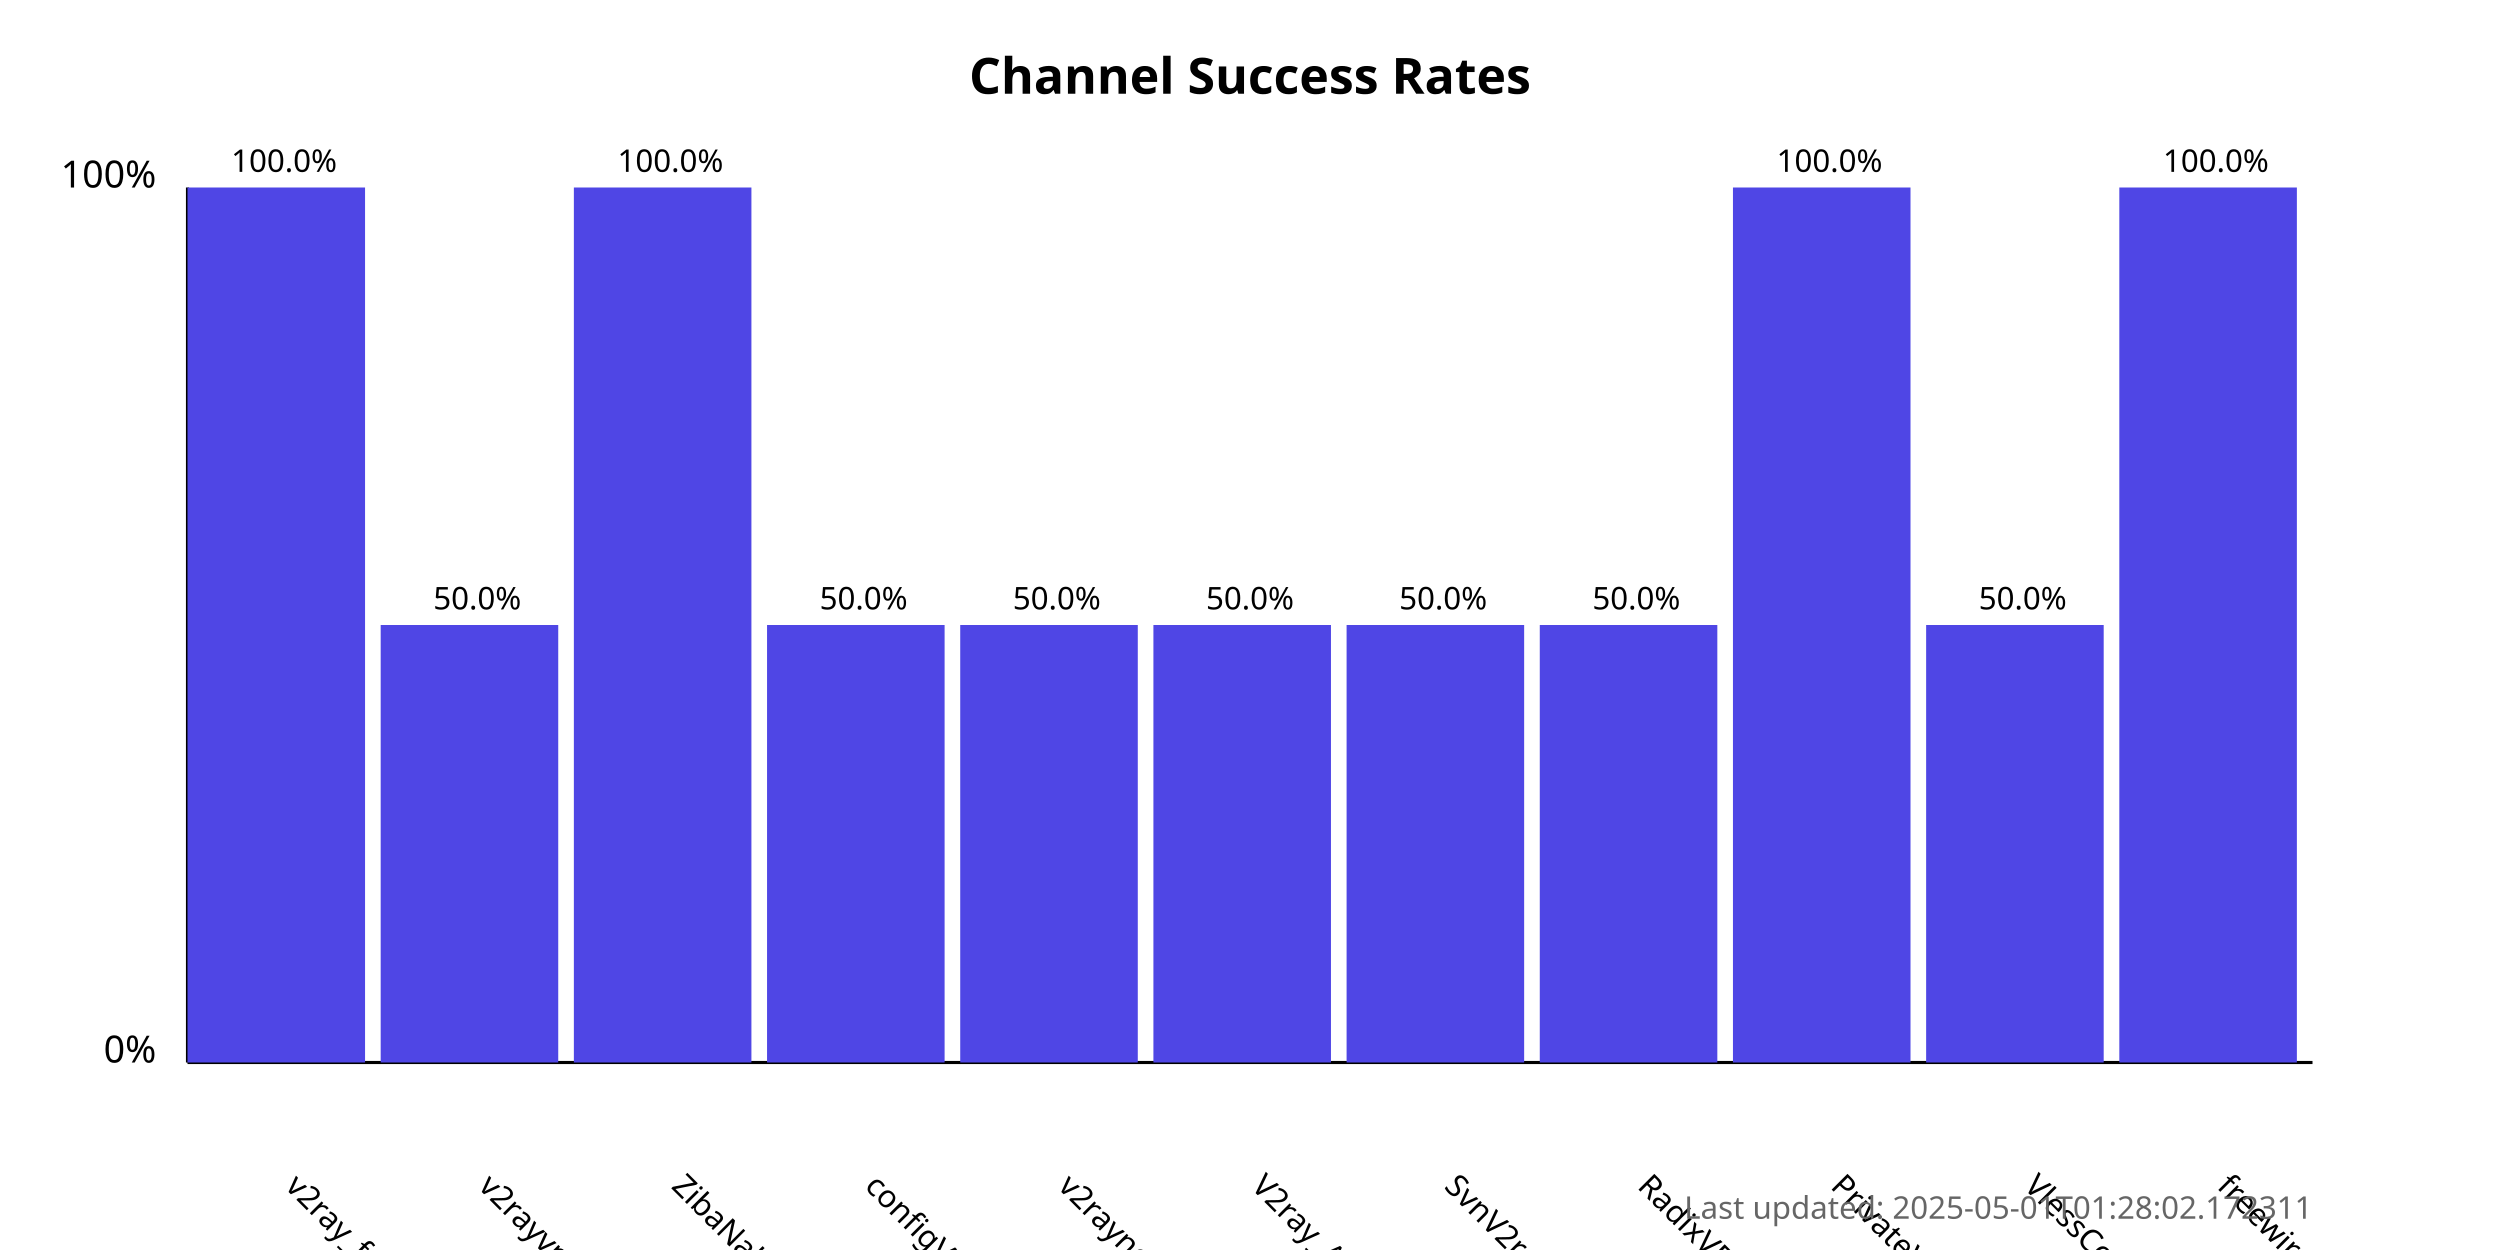
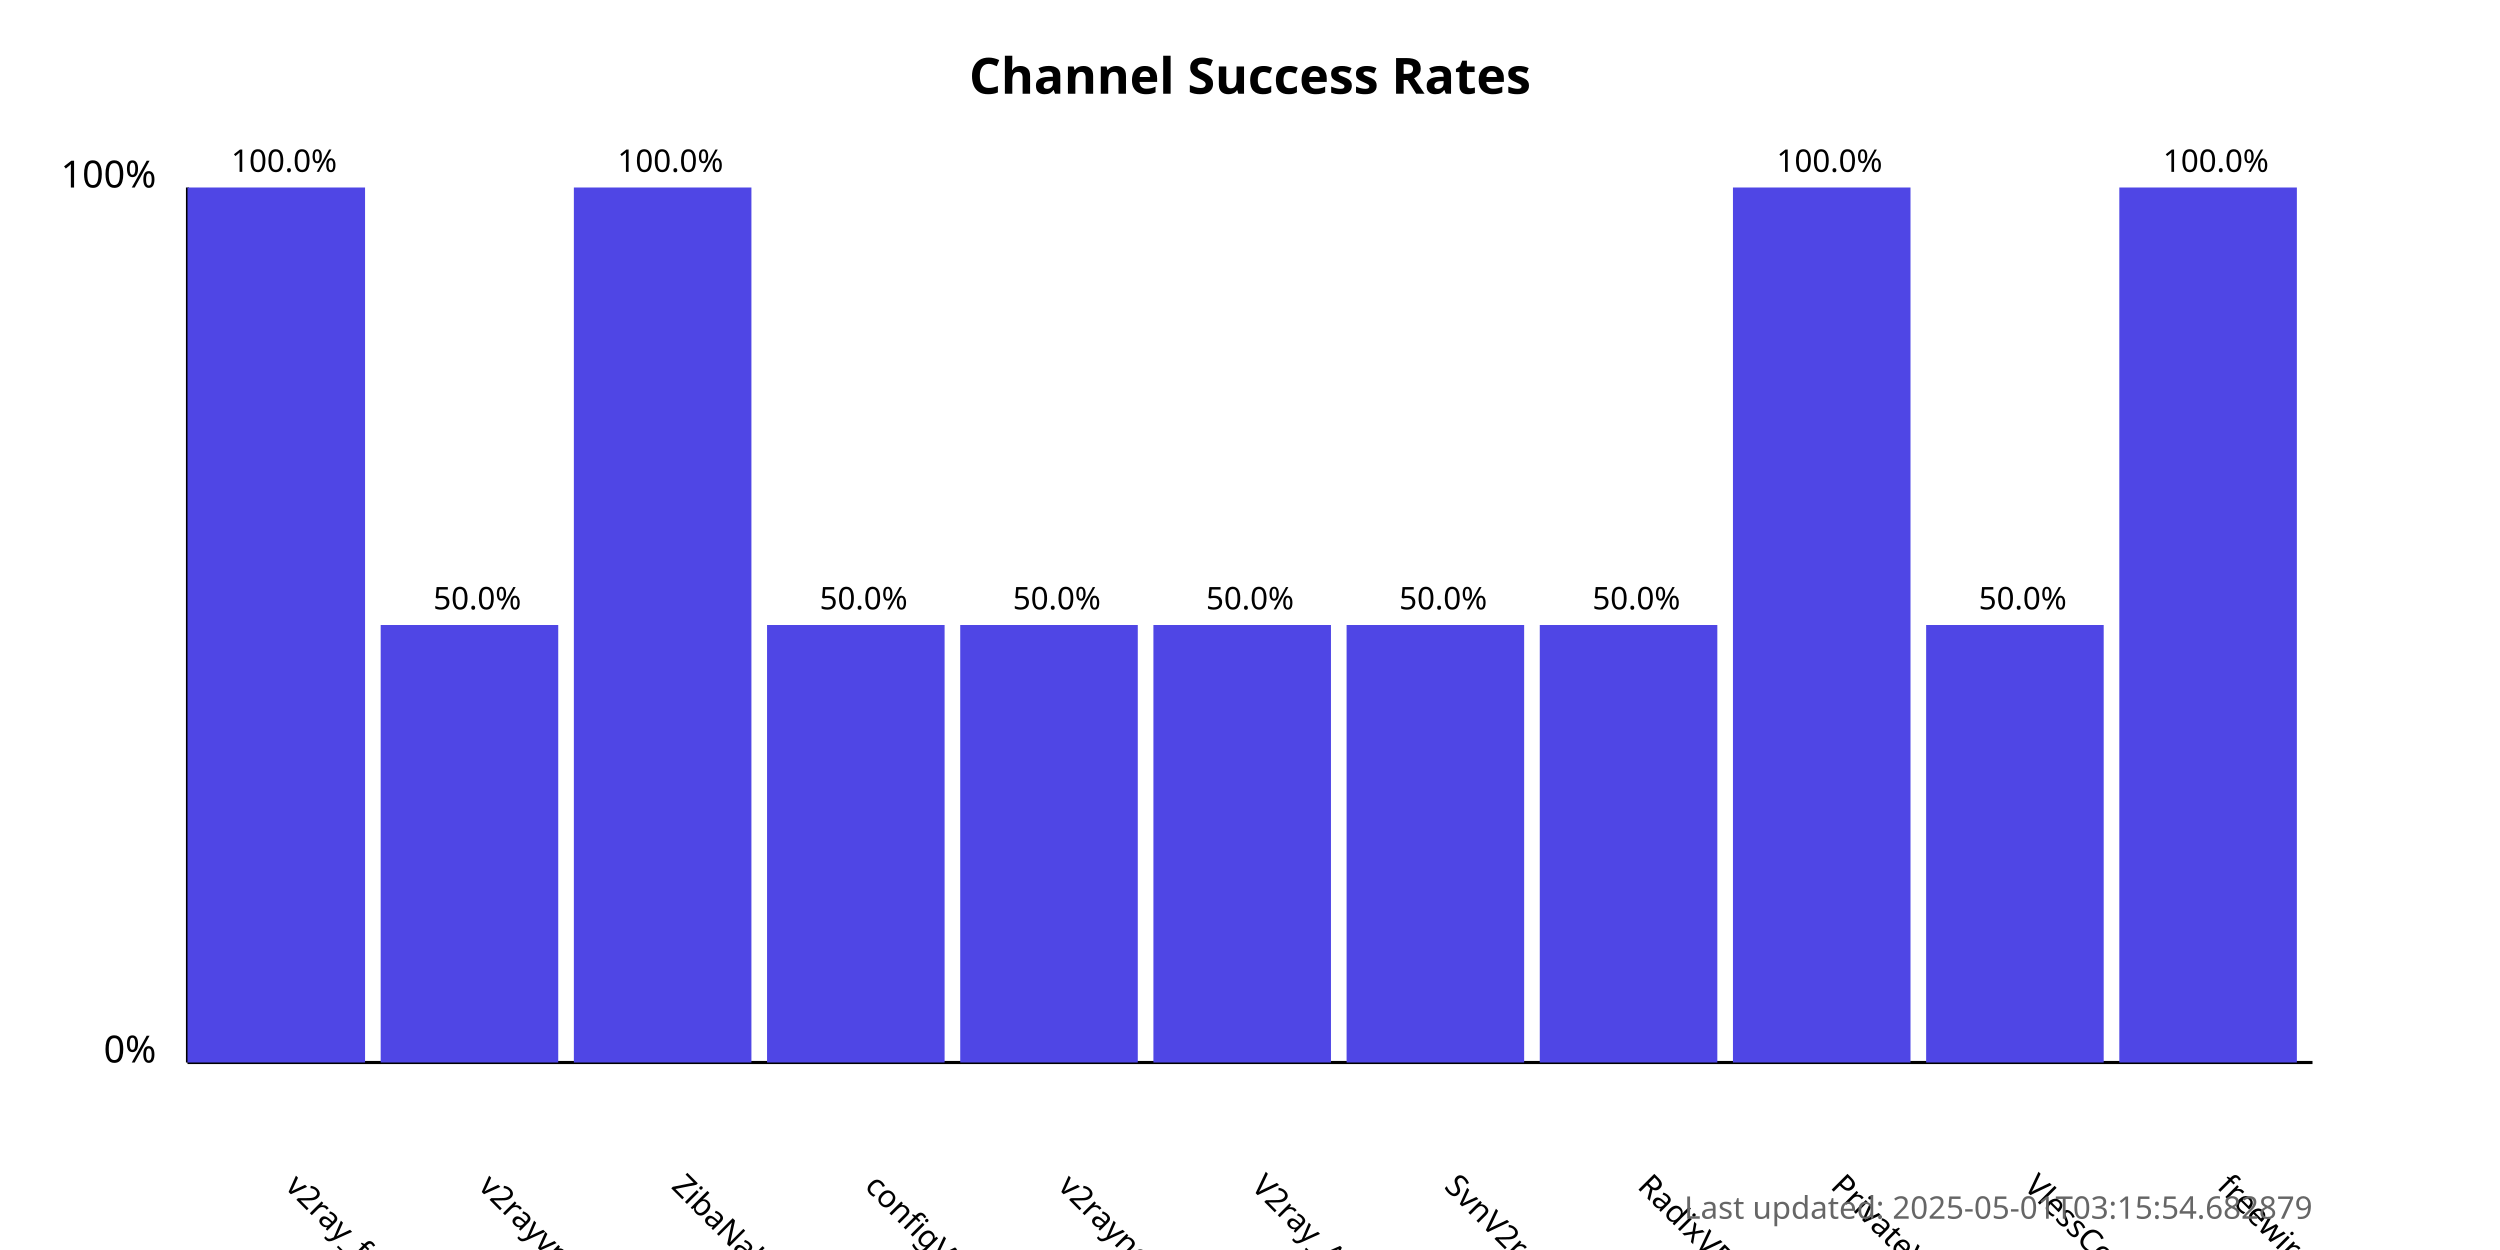
<svg xmlns="http://www.w3.org/2000/svg" width="800" height="400">
  <style>
            .chart-title { font: bold 16px sans-serif; }
            .axis-label { font: 12px sans-serif; }
            .tick-label { font: 10px sans-serif; }
            .bar { fill: #4f46e5; }
            .bar:hover { fill: #6366f1; }
            .timestamp { font: 10px sans-serif; fill: #666; }
        </style>
  <text x="400.0" y="30" text-anchor="middle" class="chart-title">
            Channel Success Rates
        </text>
  <line x1="60" y1="340" x2="60" y2="60" stroke="black" stroke-width="1" />
  <line x1="60" y1="340" x2="740" y2="340" stroke="black" stroke-width="1" />
  <text x="50" y="340" text-anchor="end" class="axis-label">0%</text>
  <text x="50" y="60" text-anchor="end" class="axis-label">100%</text>
  <g>
    <rect x="60" y="60.0" width="56.818" height="280.0" class="bar" />
    <text x="90.909" y="380" transform="rotate(45, 90.90909, 380)" text-anchor="start" class="tick-label">
                v2ray_free_conf
            </text>
    <text x="90.909" y="55.0" text-anchor="middle" class="tick-label">
                100.0%
            </text>
  </g>
  <g>
    <rect x="121.818" y="200.0" width="56.818" height="140.0" class="bar" />
    <text x="152.727" y="380" transform="rotate(45, 152.7273, 380)" text-anchor="start" class="tick-label">
                v2rayvpno
            </text>
    <text x="152.727" y="195.0" text-anchor="middle" class="tick-label">
                50.0%
            </text>
  </g>
  <g>
    <rect x="183.636" y="60.0" width="56.818" height="280.0" class="bar" />
    <text x="214.545" y="380" transform="rotate(45, 214.5455, 380)" text-anchor="start" class="tick-label">
                ZibaNabz
            </text>
    <text x="214.545" y="55.0" text-anchor="middle" class="tick-label">
                100.0%
            </text>
  </g>
  <g>
    <rect x="245.455" y="200.0" width="56.818" height="140.0" class="bar" />
    <text x="276.364" y="380" transform="rotate(45, 276.3636, 380)" text-anchor="start" class="tick-label">
                configV2rayForFree
            </text>
    <text x="276.364" y="195.0" text-anchor="middle" class="tick-label">
                50.0%
            </text>
  </g>
  <g>
    <rect x="307.273" y="200.0" width="56.818" height="140.0" class="bar" />
    <text x="338.182" y="380" transform="rotate(45, 338.1818, 380)" text-anchor="start" class="tick-label">
                v2rayngvpn
            </text>
    <text x="338.182" y="195.0" text-anchor="middle" class="tick-label">
                50.0%
            </text>
  </g>
  <g>
    <rect x="369.091" y="200.0" width="56.818" height="140.0" class="bar" />
    <text x="400.0" y="380" transform="rotate(45, 400.0, 380)" text-anchor="start" class="tick-label">
                V2ray_Alpha
            </text>
    <text x="400.0" y="195.0" text-anchor="middle" class="tick-label">
                50.0%
            </text>
  </g>
  <g>
    <rect x="430.909" y="200.0" width="56.818" height="140.0" class="bar" />
    <text x="461.818" y="380" transform="rotate(45, 461.8182, 380)" text-anchor="start" class="tick-label">
                SvnV2ray
            </text>
    <text x="461.818" y="195.0" text-anchor="middle" class="tick-label">
                50.0%
            </text>
  </g>
  <g>
    <rect x="492.727" y="200.0" width="56.818" height="140.0" class="bar" />
    <text x="523.636" y="380" transform="rotate(45, 523.6364, 380)" text-anchor="start" class="tick-label">
                RadixVPN
            </text>
    <text x="523.636" y="195.0" text-anchor="middle" class="tick-label">
                50.0%
            </text>
  </g>
  <g>
    <rect x="554.545" y="60.0" width="56.818" height="280.0" class="bar" />
    <text x="585.455" y="380" transform="rotate(45, 585.4545, 380)" text-anchor="start" class="tick-label">
                PrivateVPNs
            </text>
    <text x="585.455" y="55.0" text-anchor="middle" class="tick-label">
                100.0%
            </text>
  </g>
  <g>
    <rect x="616.364" y="200.0" width="56.818" height="140.0" class="bar" />
    <text x="647.273" y="380" transform="rotate(45, 647.2727, 380)" text-anchor="start" class="tick-label">
                VlessConfig
            </text>
    <text x="647.273" y="195.0" text-anchor="middle" class="tick-label">
                50.0%
            </text>
  </g>
  <g>
    <rect x="678.182" y="60.0" width="56.818" height="280.0" class="bar" />
    <text x="709.091" y="380" transform="rotate(45, 709.0909, 380)" text-anchor="start" class="tick-label">
                freewireguard
            </text>
    <text x="709.091" y="55.0" text-anchor="middle" class="tick-label">
                100.0%
            </text>
  </g>
  <text x="740" y="390" text-anchor="end" class="timestamp">
-             Last updated: 2025-05-01T01:28:02.172311
+             Last updated: 2025-05-01T03:15:54.682879
        </text>
</svg>
